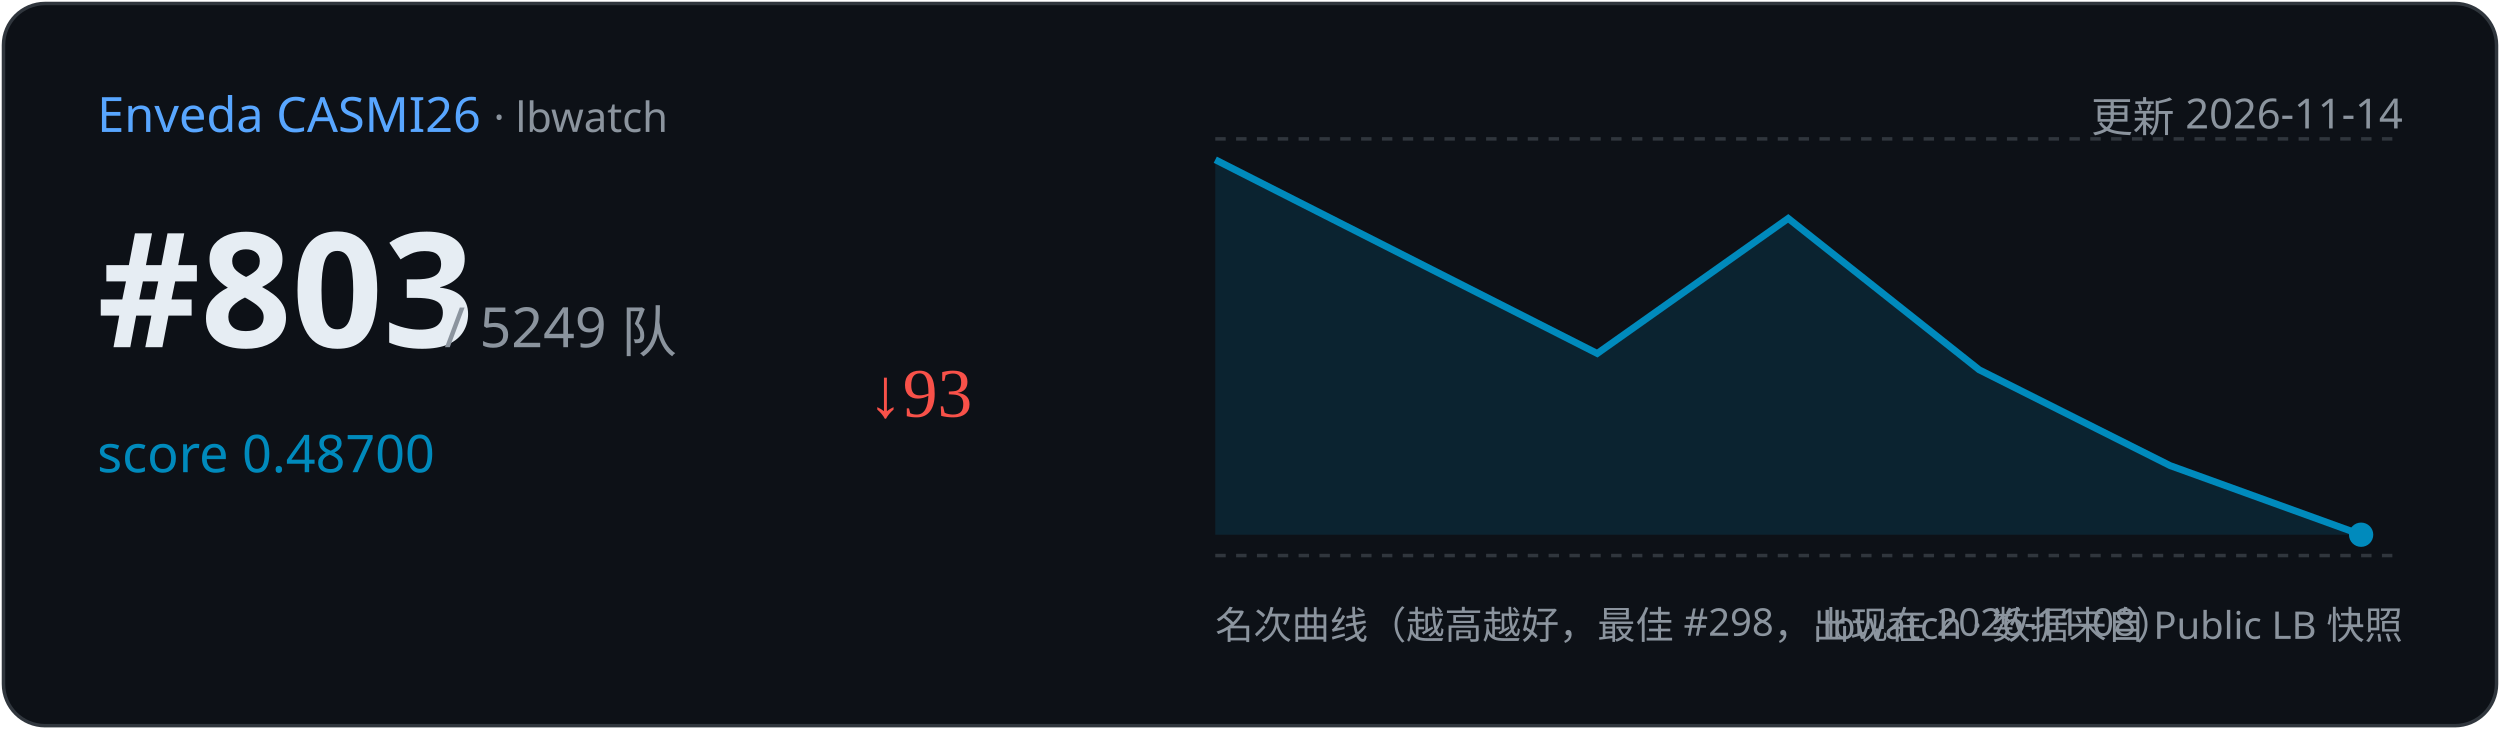
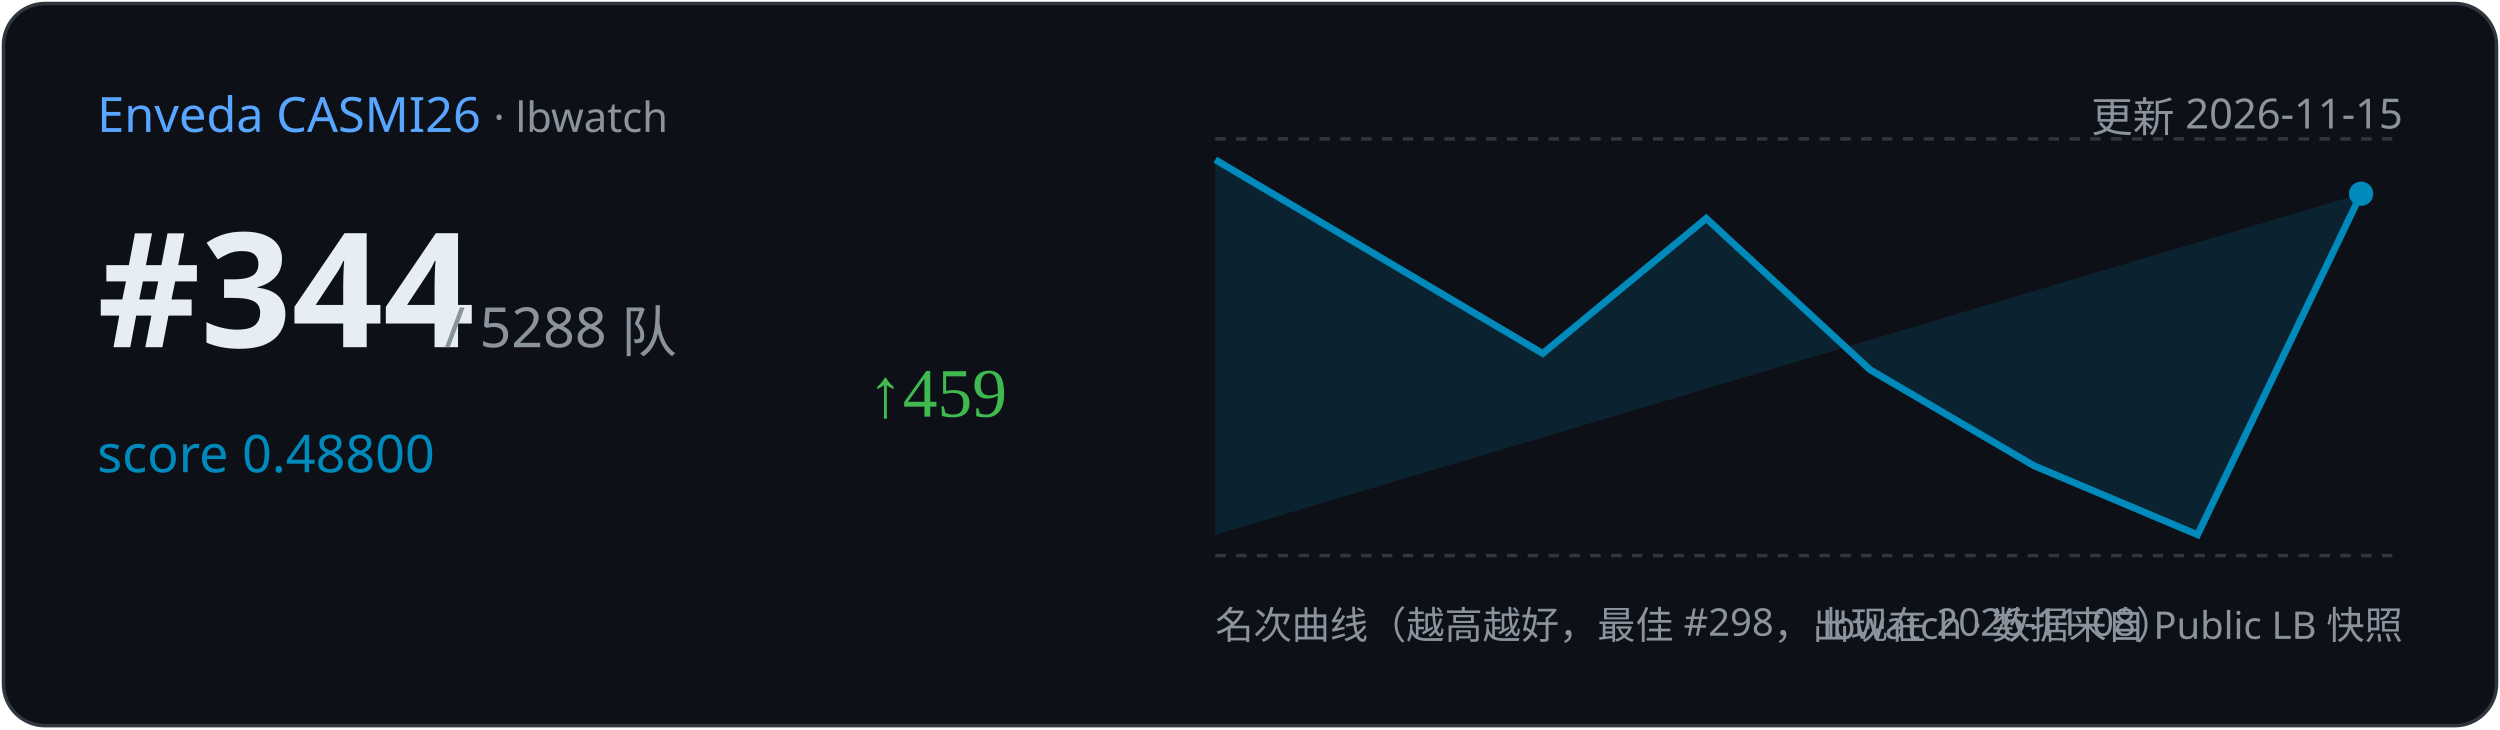
<svg xmlns="http://www.w3.org/2000/svg" width="720" height="210" viewBox="0 0 720 210">
  <rect x="1" y="1" width="718" height="208" rx="12" fill="#0d1117" stroke="#30363d" />
  <text x="28" y="38" font-family="Segoe UI,sans-serif" font-size="14" fill="#58a6ff">Enveda CASMI26
    <tspan fill="#8b949e" font-size="12"> · lbwatch</tspan>
  </text>
-   <text x="692" y="38" text-anchor="end" font-family="Segoe UI,sans-serif" font-size="12" fill="#8b949e">更新 2026-11-14</text>
-   <text x="28" y="100" font-family="Segoe UI,sans-serif" font-size="46" font-weight="700" fill="#e6edf3">#803</text>
-   <text x="128" y="100" font-family="Segoe UI,sans-serif" font-size="16" fill="#8b949e">/ 5249 队</text>
-   <text x="28" y="136" font-family="Segoe UI,sans-serif" font-size="15" fill="#008ABC">score 0.48700</text>
-   <text x="250" y="120" font-size="20" fill="#f85149">↓93</text>
+   <text x="692" y="38" text-anchor="end" font-family="Segoe UI,sans-serif" font-size="12" fill="#8b949e">更新 2026-11-15</text>
+   <text x="28" y="100" font-family="Segoe UI,sans-serif" font-size="46" font-weight="700" fill="#e6edf3">#344</text>
+   <text x="128" y="100" font-family="Segoe UI,sans-serif" font-size="16" fill="#8b949e">/ 5288 队</text>
+   <text x="28" y="136" font-family="Segoe UI,sans-serif" font-size="15" fill="#008ABC">score 0.48800</text>
+   <text x="250" y="120" font-size="20" fill="#3fb950">↑459</text>
  <line x1="350" y1="40" x2="692" y2="40" stroke="#30363d" stroke-dasharray="3 3" />
  <line x1="350" y1="160" x2="692" y2="160" stroke="#30363d" stroke-dasharray="3 3" />
-   <path d="M350.0,46.0 L460.0,101.8 L515.0,62.9 L570.0,106.5 L625.0,134.1 L680.0,154.0 L680.0,154.0 L350.0,154 Z" fill="#008ABC" opacity="0.15" />
-   <polyline points="350.0,46.0 460.0,101.8 515.0,62.9 570.0,106.5 625.0,134.1 680.0,154.0" fill="none" stroke="#008ABC" stroke-width="2" />
-   <circle cx="680.0" cy="154.0" r="3.5" fill="#008ABC" />
+   <path d="M350.0,46.0 L444.3,101.8 L491.4,62.9 L538.6,106.5 L585.7,134.1 L632.9,154.0 L680.0,55.8 L680.0,55.8 L350.0,154 Z" fill="#008ABC" opacity="0.15" />
+   <polyline points="350.0,46.0 444.3,101.8 491.4,62.9 538.6,106.5 585.7,134.1 632.9,154.0 680.0,55.8" fill="none" stroke="#008ABC" stroke-width="2" />
+   <circle cx="680.0" cy="55.8" r="3.5" fill="#008ABC" />
  <text x="350" y="184" font-family="Segoe UI,sans-serif" font-size="11" fill="#8b949e">名次曲线（越高越好，最佳 #298，出现在 2026-11-08）</text>
  <text x="692" y="184" text-anchor="end" font-family="Segoe UI,sans-serif" font-size="11" fill="#8b949e">lbwatch · 数据来自 Public LB 快照</text>
</svg>
